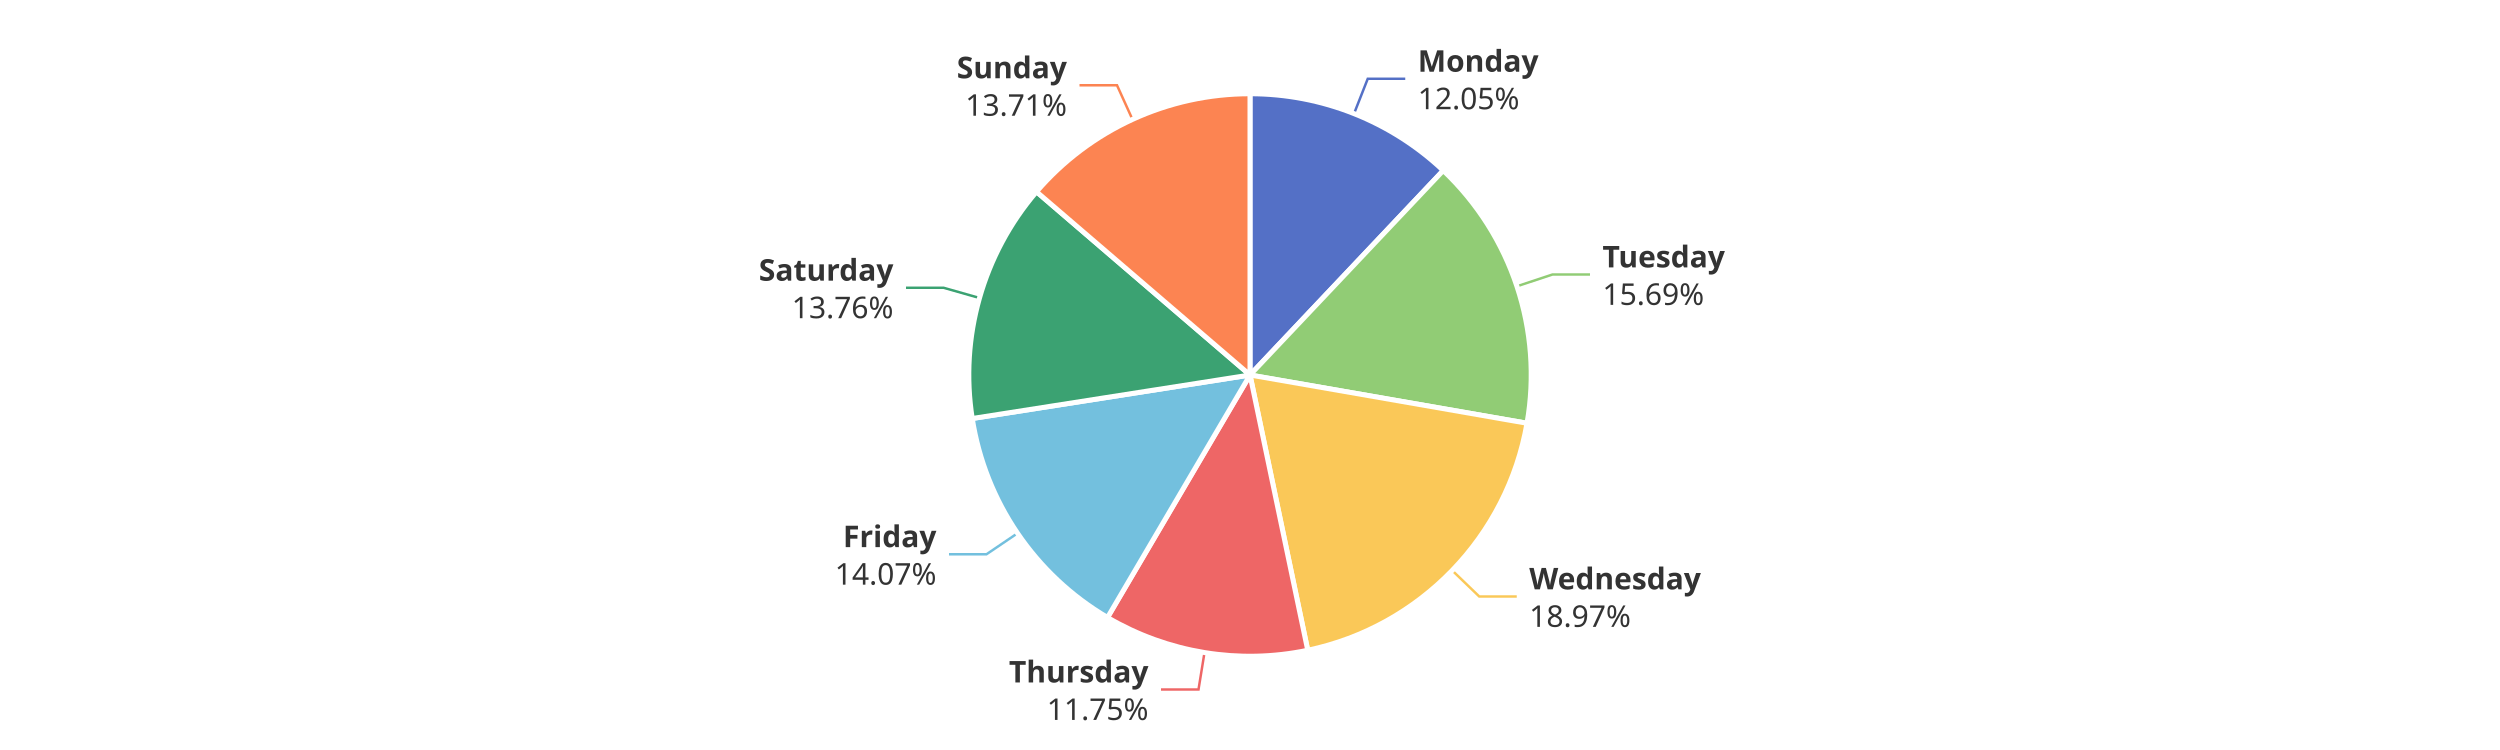
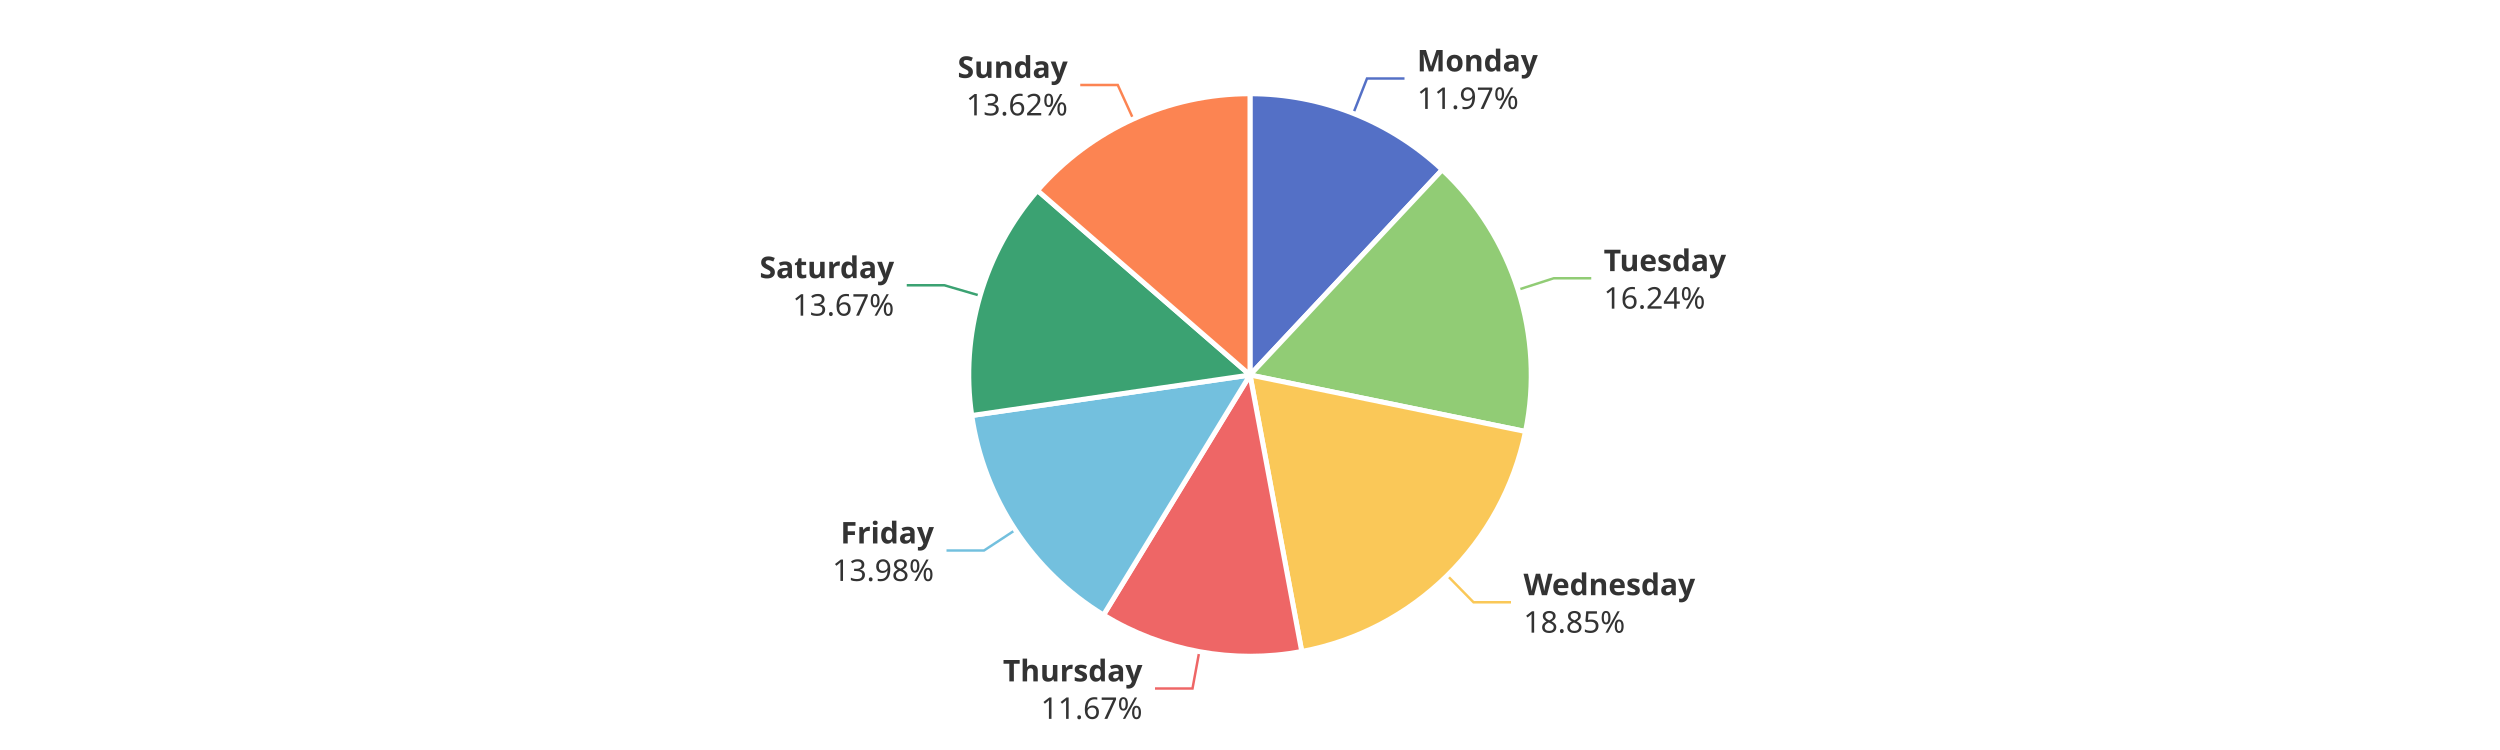
<svg xmlns="http://www.w3.org/2000/svg" width="1000" height="300" version="1.1" baseProfile="full" viewBox="0 0 1000 300">
  <rect width="1000" height="300" x="0" y="0" id="0" fill="#ffffff" />
-   <polyline points="541.6 45.5 547.1 31.5 562.1 31.5" fill="none" stroke="#5470c6" />
-   <polyline points="606.8 114.5 621 109.8 636 109.8" fill="none" stroke="#91cc75" />
-   <polyline points="580.9 228.2 591.7 238.6 606.7 238.6" fill="none" stroke="#fac858" />
-   <polyline points="481.8 261 479.4 275.8 464.4 275.8" fill="none" stroke="#ee6666" />
-   <polyline points="407 213.3 394.6 221.7 379.6 221.7" fill="none" stroke="#73c0de" />
-   <polyline points="391.8 119.2 377.4 115.1 362.4 115.1" fill="none" stroke="#3ba272" />
-   <polyline points="453 47.8 446.8 34.1 431.8 34.1" fill="none" stroke="#fc8452" />
-   <path d="M500 37.5A112.5 112.5 0 0 1 577.3 68.2L500 150Z" fill="#5470c6" stroke="#fff" stroke-width="2" stroke-linejoin="round" />
-   <path d="M577.3 68.2A112.5 112.5 0 0 1 610.8 169.3L500 150Z" fill="#91cc75" stroke="#fff" stroke-width="2" stroke-linejoin="round" />
-   <path d="M610.8 169.3A112.5 112.5 0 0 1 523.1 260.1L500 150Z" fill="#fac858" stroke="#fff" stroke-width="2" stroke-linejoin="round" />
-   <path d="M523.1 260.1A112.5 112.5 0 0 1 443 247L500 150Z" fill="#ee6666" stroke="#fff" stroke-width="2" stroke-linejoin="round" />
-   <path d="M443 247A112.5 112.5 0 0 1 388.9 167.4L500 150Z" fill="#73c0de" stroke="#fff" stroke-width="2" stroke-linejoin="round" />
-   <path d="M388.9 167.4A112.5 112.5 0 0 1 414.6 76.7L500 150Z" fill="#3ba272" stroke="#fff" stroke-width="2" stroke-linejoin="round" />
-   <path d="M414.6 76.7A112.5 112.5 0 0 1 500 37.5L500 150Z" fill="#fc8452" stroke="#fff" stroke-width="2" stroke-linejoin="round" />
-   <path d="M0 -15l42.8 0l0 30l-42.8 0Z" transform="translate(567.122 31.5274)" fill="none" />
-   <text dominant-baseline="central" text-anchor="start" style="font-size:12px;font-family:sans-serif;font-weight:bold;" y="-7.5" transform="translate(567.122 31.5274)" fill="#333" stroke="rgb(255,255,255)" stroke-width="2" paint-order="stroke" stroke-miterlimit="2">Monday</text>
-   <text dominant-baseline="central" text-anchor="start" style="font-size:12px;font-family:sans-serif;" y="7.5" transform="translate(567.122 31.5274)" fill="#333" stroke="rgb(255,255,255)" stroke-width="2" paint-order="stroke" stroke-miterlimit="2">12.05%</text>
-   <path d="M0 -15l46.2 0l0 30l-46.2 0Z" transform="translate(640.9971 109.8012)" fill="none" />
-   <text dominant-baseline="central" text-anchor="start" style="font-size:12px;font-family:sans-serif;font-weight:bold;" y="-7.5" transform="translate(640.9971 109.8012)" fill="#333" stroke="rgb(255,255,255)" stroke-width="2" paint-order="stroke" stroke-miterlimit="2">Tuesday</text>
-   <text dominant-baseline="central" text-anchor="start" style="font-size:12px;font-family:sans-serif;" y="7.5" transform="translate(640.9971 109.8012)" fill="#333" stroke="rgb(255,255,255)" stroke-width="2" paint-order="stroke" stroke-miterlimit="2">15.69%</text>
-   <path d="M0 -15l63.6 0l0 30l-63.6 0Z" transform="translate(611.7004 238.5849)" fill="none" />
-   <text dominant-baseline="central" text-anchor="start" style="font-size:12px;font-family:sans-serif;font-weight:bold;" y="-7.5" transform="translate(611.7004 238.5849)" fill="#333" stroke="rgb(255,255,255)" stroke-width="2" paint-order="stroke" stroke-miterlimit="2">Wednesday</text>
-   <text dominant-baseline="central" text-anchor="start" style="font-size:12px;font-family:sans-serif;" y="7.5" transform="translate(611.7004 238.5849)" fill="#333" stroke="rgb(255,255,255)" stroke-width="2" paint-order="stroke" stroke-miterlimit="2">18.97%</text>
-   <path d="M-50.2 -15l50.2 0l0 30l-50.2 0Z" transform="translate(459.3823 275.8219)" fill="none" />
-   <text dominant-baseline="central" text-anchor="end" style="font-size:12px;font-family:sans-serif;font-weight:bold;" y="-7.5" transform="translate(459.3823 275.8219)" fill="#333" stroke="rgb(255,255,255)" stroke-width="2" paint-order="stroke" stroke-miterlimit="2">Thursday</text>
-   <text dominant-baseline="central" text-anchor="end" style="font-size:12px;font-family:sans-serif;" y="7.5" transform="translate(459.3823 275.8219)" fill="#333" stroke="rgb(255,255,255)" stroke-width="2" paint-order="stroke" stroke-miterlimit="2">11.75%</text>
-   <path d="M-40.9 -15l40.9 0l0 30l-40.9 0Z" transform="translate(374.5697 221.6988)" fill="none" />
-   <text dominant-baseline="central" text-anchor="end" style="font-size:12px;font-family:sans-serif;font-weight:bold;" y="-7.5" transform="translate(374.5697 221.6988)" fill="#333" stroke="rgb(255,255,255)" stroke-width="2" paint-order="stroke" stroke-miterlimit="2">Friday</text>
-   <text dominant-baseline="central" text-anchor="end" style="font-size:12px;font-family:sans-serif;" y="7.5" transform="translate(374.5697 221.6988)" fill="#333" stroke="rgb(255,255,255)" stroke-width="2" paint-order="stroke" stroke-miterlimit="2">14.07%</text>
-   <path d="M-48.2 -15l48.2 0l0 30l-48.2 0Z" transform="translate(357.3634 115.1216)" fill="none" />
-   <text dominant-baseline="central" text-anchor="end" style="font-size:12px;font-family:sans-serif;font-weight:bold;" y="-7.5" transform="translate(357.3634 115.1216)" fill="#333" stroke="rgb(255,255,255)" stroke-width="2" paint-order="stroke" stroke-miterlimit="2">Saturday</text>
-   <text dominant-baseline="central" text-anchor="end" style="font-size:12px;font-family:sans-serif;" y="7.5" transform="translate(357.3634 115.1216)" fill="#333" stroke="rgb(255,255,255)" stroke-width="2" paint-order="stroke" stroke-miterlimit="2">13.76%</text>
-   <path d="M-40.9 -15l40.9 0l0 30l-40.9 0Z" transform="translate(426.7664 34.1448)" fill="none" />
-   <text dominant-baseline="central" text-anchor="end" style="font-size:12px;font-family:sans-serif;font-weight:bold;" y="-7.5" transform="translate(426.7664 34.1448)" fill="#333" stroke="rgb(255,255,255)" stroke-width="2" paint-order="stroke" stroke-miterlimit="2">Sunday</text>
-   <text dominant-baseline="central" text-anchor="end" style="font-size:12px;font-family:sans-serif;" y="7.5" transform="translate(426.7664 34.1448)" fill="#333" stroke="rgb(255,255,255)" stroke-width="2" paint-order="stroke" stroke-miterlimit="2">13.71%</text>
+   <polyline points="541.3 45.4 546.8 31.4 561.8 31.4" fill="none" stroke="#5470c6" />
+   <polyline points="607.2 115.9 621.5 111.3 636.5 111.3" fill="none" stroke="#91cc75" />
+   <polyline points="578.9 230.2 589.4 240.9 604.4 240.9" fill="none" stroke="#fac858" />
+   <polyline points="479.7 260.7 477 275.4 462 275.4" fill="none" stroke="#ee6666" />
+   <polyline points="406.1 212 393.6 220.2 378.6 220.2" fill="none" stroke="#73c0de" />
+   <polyline points="392.1 118.3 377.7 114.1 362.7 114.1" fill="none" stroke="#3ba272" />
+   <polyline points="453.3 47.6 447.1 34 432.1 34" fill="none" stroke="#fc8452" />
+   <path d="M500 37.5A112.5 112.5 0 0 1 576.9 67.9L500 150Z" fill="#5470c6" stroke="#fff" stroke-width="2" stroke-linejoin="round" />
+   <path d="M576.9 67.9A112.5 112.5 0 0 1 610.2 172.6L500 150Z" fill="#91cc75" stroke="#fff" stroke-width="2" stroke-linejoin="round" />
+   <path d="M610.2 172.6A112.5 112.5 0 0 1 520.7 260.6L500 150Z" fill="#fac858" stroke="#fff" stroke-width="2" stroke-linejoin="round" />
+   <path d="M520.7 260.6A112.5 112.5 0 0 1 441.4 246L500 150Z" fill="#ee6666" stroke="#fff" stroke-width="2" stroke-linejoin="round" />
+   <path d="M441.4 246A112.5 112.5 0 0 1 388.7 166.2L500 150Z" fill="#73c0de" stroke="#fff" stroke-width="2" stroke-linejoin="round" />
+   <path d="M388.7 166.2A112.5 112.5 0 0 1 415 76.2L500 150Z" fill="#3ba272" stroke="#fff" stroke-width="2" stroke-linejoin="round" />
+   <path d="M415 76.2A112.5 112.5 0 0 1 500 37.5L500 150Z" fill="#fc8452" stroke="#fff" stroke-width="2" stroke-linejoin="round" />
+   <path d="M0 -15l42.8 0l0 30l-42.8 0Z" transform="translate(566.8286 31.4111)" fill="none" />
+   <text dominant-baseline="central" text-anchor="start" style="font-size:12px;font-family:sans-serif;font-weight:bold;" y="-7.5" transform="translate(566.8286 31.4111)" fill="#333" stroke="rgb(255,255,255)" stroke-width="2" paint-order="stroke" stroke-miterlimit="2">Monday</text>
+   <text dominant-baseline="central" text-anchor="start" style="font-size:12px;font-family:sans-serif;" y="7.5" transform="translate(566.8286 31.4111)" fill="#333" stroke="rgb(255,255,255)" stroke-width="2" paint-order="stroke" stroke-miterlimit="2">11.97%</text>
+   <path d="M0 -15l46.2 0l0 30l-46.2 0Z" transform="translate(641.4855 111.302)" fill="none" />
+   <text dominant-baseline="central" text-anchor="start" style="font-size:12px;font-family:sans-serif;font-weight:bold;" y="-7.5" transform="translate(641.4855 111.302)" fill="#333" stroke="rgb(255,255,255)" stroke-width="2" paint-order="stroke" stroke-miterlimit="2">Tuesday</text>
+   <text dominant-baseline="central" text-anchor="start" style="font-size:12px;font-family:sans-serif;" y="7.5" transform="translate(641.4855 111.302)" fill="#333" stroke="rgb(255,255,255)" stroke-width="2" paint-order="stroke" stroke-miterlimit="2">16.24%</text>
+   <path d="M0 -15l63.6 0l0 30l-63.6 0Z" transform="translate(609.3952 240.9106)" fill="none" />
+   <text dominant-baseline="central" text-anchor="start" style="font-size:12px;font-family:sans-serif;font-weight:bold;" y="-7.5" transform="translate(609.3952 240.9106)" fill="#333" stroke="rgb(255,255,255)" stroke-width="2" paint-order="stroke" stroke-miterlimit="2">Wednesday</text>
+   <text dominant-baseline="central" text-anchor="start" style="font-size:12px;font-family:sans-serif;" y="7.5" transform="translate(609.3952 240.9106)" fill="#333" stroke="rgb(255,255,255)" stroke-width="2" paint-order="stroke" stroke-miterlimit="2">18.85%</text>
+   <path d="M-50.2 -15l50.2 0l0 30l-50.2 0Z" transform="translate(456.9728 275.4033)" fill="none" />
+   <text dominant-baseline="central" text-anchor="end" style="font-size:12px;font-family:sans-serif;font-weight:bold;" y="-7.5" transform="translate(456.9728 275.4033)" fill="#333" stroke="rgb(255,255,255)" stroke-width="2" paint-order="stroke" stroke-miterlimit="2">Thursday</text>
+   <text dominant-baseline="central" text-anchor="end" style="font-size:12px;font-family:sans-serif;" y="7.5" transform="translate(456.9728 275.4033)" fill="#333" stroke="rgb(255,255,255)" stroke-width="2" paint-order="stroke" stroke-miterlimit="2">11.67%</text>
+   <path d="M-40.9 -15l40.9 0l0 30l-40.9 0Z" transform="translate(373.5818 220.2241)" fill="none" />
+   <text dominant-baseline="central" text-anchor="end" style="font-size:12px;font-family:sans-serif;font-weight:bold;" y="-7.5" transform="translate(373.5818 220.2241)" fill="#333" stroke="rgb(255,255,255)" stroke-width="2" paint-order="stroke" stroke-miterlimit="2">Friday</text>
+   <text dominant-baseline="central" text-anchor="end" style="font-size:12px;font-family:sans-serif;" y="7.5" transform="translate(373.5818 220.2241)" fill="#333" stroke="rgb(255,255,255)" stroke-width="2" paint-order="stroke" stroke-miterlimit="2">13.98%</text>
+   <path d="M-48.2 -15l48.2 0l0 30l-48.2 0Z" transform="translate(357.659 114.0983)" fill="none" />
+   <text dominant-baseline="central" text-anchor="end" style="font-size:12px;font-family:sans-serif;font-weight:bold;" y="-7.5" transform="translate(357.659 114.0983)" fill="#333" stroke="rgb(255,255,255)" stroke-width="2" paint-order="stroke" stroke-miterlimit="2">Saturday</text>
+   <text dominant-baseline="central" text-anchor="end" style="font-size:12px;font-family:sans-serif;" y="7.5" transform="translate(357.659 114.0983)" fill="#333" stroke="rgb(255,255,255)" stroke-width="2" paint-order="stroke" stroke-miterlimit="2">13.67%</text>
+   <path d="M-40.9 -15l40.9 0l0 30l-40.9 0Z" transform="translate(427.0893 33.997)" fill="none" />
+   <text dominant-baseline="central" text-anchor="end" style="font-size:12px;font-family:sans-serif;font-weight:bold;" y="-7.5" transform="translate(427.0893 33.997)" fill="#333" stroke="rgb(255,255,255)" stroke-width="2" paint-order="stroke" stroke-miterlimit="2">Sunday</text>
+   <text dominant-baseline="central" text-anchor="end" style="font-size:12px;font-family:sans-serif;" y="7.5" transform="translate(427.0893 33.997)" fill="#333" stroke="rgb(255,255,255)" stroke-width="2" paint-order="stroke" stroke-miterlimit="2">13.62%</text>
</svg>
